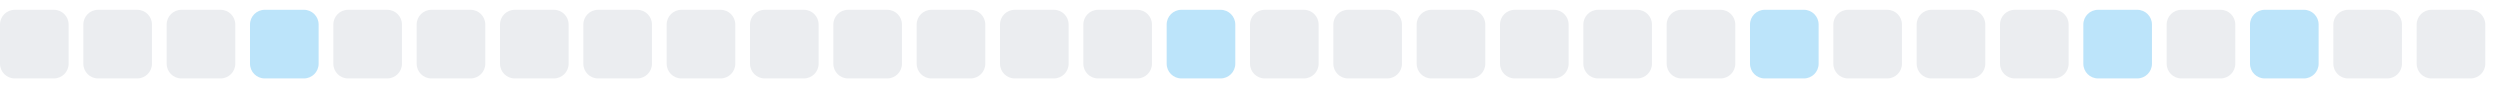
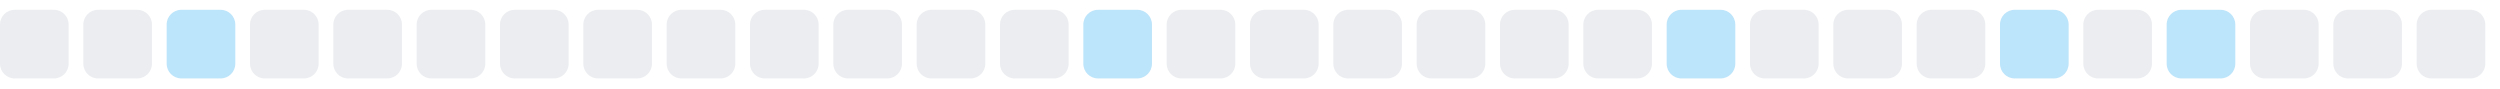
<svg xmlns="http://www.w3.org/2000/svg" width="255" height="9">
  <style>
        .level0 { fill: #ebedf0; }
        .level1 { fill: #bce4fa; }
        .level2 { fill: #75c7f7; }
        .level3 { fill: #30a9f2; }
        .level4 { fill: #008ee6; }
        @media (prefers-color-scheme: dark) {
          .level0 { fill: #161b22; }
          .level1 { fill: #0b3b5c; }
          .level2 { fill: #0a6299; }
          .level3 { fill: #008ee6; }
          .level4 { fill: #5bc4ff; }
        }
      </style>
  <rect x="0.0" y="1" width="7" height="7" rx="1.5" ry="1.5" class="level0" />
  <rect x="8.5" y="1" width="7" height="7" rx="1.5" ry="1.5" class="level0" />
-   <rect x="17.0" y="1" width="7" height="7" rx="1.5" ry="1.5" class="level0" />
-   <rect x="25.5" y="1" width="7" height="7" rx="1.5" ry="1.5" class="level1" />
+   <rect x="17.0" y="1" width="7" height="7" rx="1.5" ry="1.5" class="level1" />
+   <rect x="25.5" y="1" width="7" height="7" rx="1.5" ry="1.5" class="level0" />
  <rect x="34.0" y="1" width="7" height="7" rx="1.5" ry="1.5" class="level0" />
  <rect x="42.5" y="1" width="7" height="7" rx="1.5" ry="1.5" class="level0" />
  <rect x="51.0" y="1" width="7" height="7" rx="1.5" ry="1.5" class="level0" />
  <rect x="59.5" y="1" width="7" height="7" rx="1.5" ry="1.5" class="level0" />
  <rect x="68.0" y="1" width="7" height="7" rx="1.5" ry="1.5" class="level0" />
  <rect x="76.5" y="1" width="7" height="7" rx="1.5" ry="1.5" class="level0" />
  <rect x="85.0" y="1" width="7" height="7" rx="1.5" ry="1.5" class="level0" />
  <rect x="93.5" y="1" width="7" height="7" rx="1.5" ry="1.5" class="level0" />
  <rect x="102.0" y="1" width="7" height="7" rx="1.5" ry="1.5" class="level0" />
-   <rect x="110.5" y="1" width="7" height="7" rx="1.5" ry="1.5" class="level0" />
-   <rect x="119.0" y="1" width="7" height="7" rx="1.5" ry="1.5" class="level1" />
+   <rect x="110.5" y="1" width="7" height="7" rx="1.5" ry="1.5" class="level1" />
+   <rect x="119.0" y="1" width="7" height="7" rx="1.5" ry="1.5" class="level0" />
  <rect x="127.5" y="1" width="7" height="7" rx="1.5" ry="1.5" class="level0" />
  <rect x="136.0" y="1" width="7" height="7" rx="1.5" ry="1.5" class="level0" />
  <rect x="144.5" y="1" width="7" height="7" rx="1.5" ry="1.5" class="level0" />
  <rect x="153.0" y="1" width="7" height="7" rx="1.5" ry="1.5" class="level0" />
  <rect x="161.5" y="1" width="7" height="7" rx="1.5" ry="1.5" class="level0" />
-   <rect x="170.0" y="1" width="7" height="7" rx="1.5" ry="1.5" class="level0" />
-   <rect x="178.5" y="1" width="7" height="7" rx="1.5" ry="1.5" class="level1" />
+   <rect x="170.0" y="1" width="7" height="7" rx="1.5" ry="1.5" class="level1" />
+   <rect x="178.5" y="1" width="7" height="7" rx="1.5" ry="1.5" class="level0" />
  <rect x="187.0" y="1" width="7" height="7" rx="1.5" ry="1.5" class="level0" />
  <rect x="195.5" y="1" width="7" height="7" rx="1.5" ry="1.5" class="level0" />
-   <rect x="204.0" y="1" width="7" height="7" rx="1.5" ry="1.5" class="level0" />
-   <rect x="212.5" y="1" width="7" height="7" rx="1.5" ry="1.5" class="level1" />
-   <rect x="221.0" y="1" width="7" height="7" rx="1.5" ry="1.5" class="level0" />
-   <rect x="229.5" y="1" width="7" height="7" rx="1.5" ry="1.5" class="level1" />
+   <rect x="204.0" y="1" width="7" height="7" rx="1.5" ry="1.5" class="level1" />
+   <rect x="212.5" y="1" width="7" height="7" rx="1.5" ry="1.5" class="level0" />
+   <rect x="221.0" y="1" width="7" height="7" rx="1.5" ry="1.5" class="level1" />
+   <rect x="229.5" y="1" width="7" height="7" rx="1.5" ry="1.5" class="level0" />
  <rect x="238.0" y="1" width="7" height="7" rx="1.5" ry="1.5" class="level0" />
  <rect x="246.5" y="1" width="7" height="7" rx="1.5" ry="1.5" class="level0" />
</svg>
